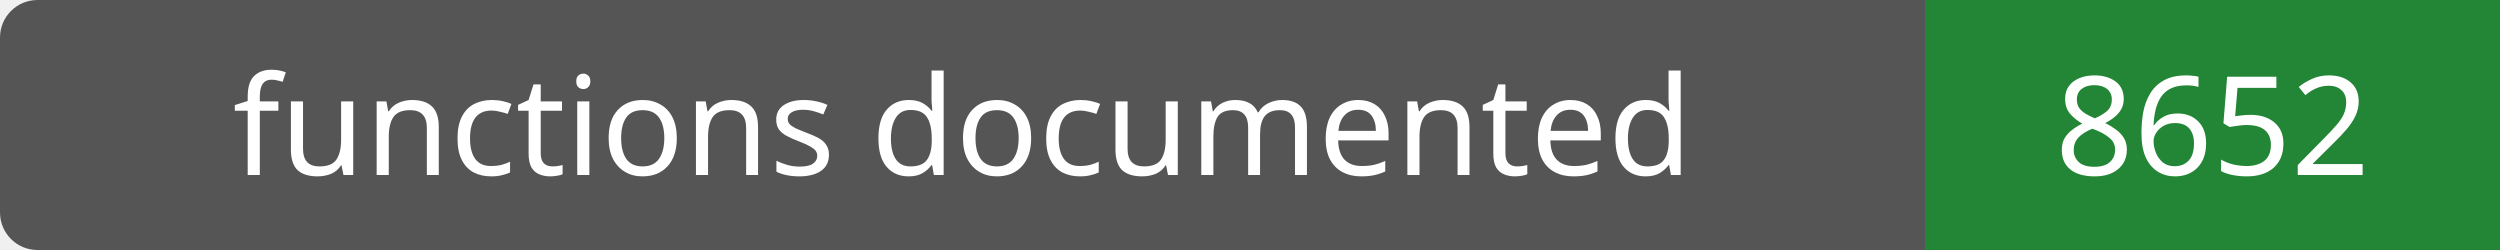
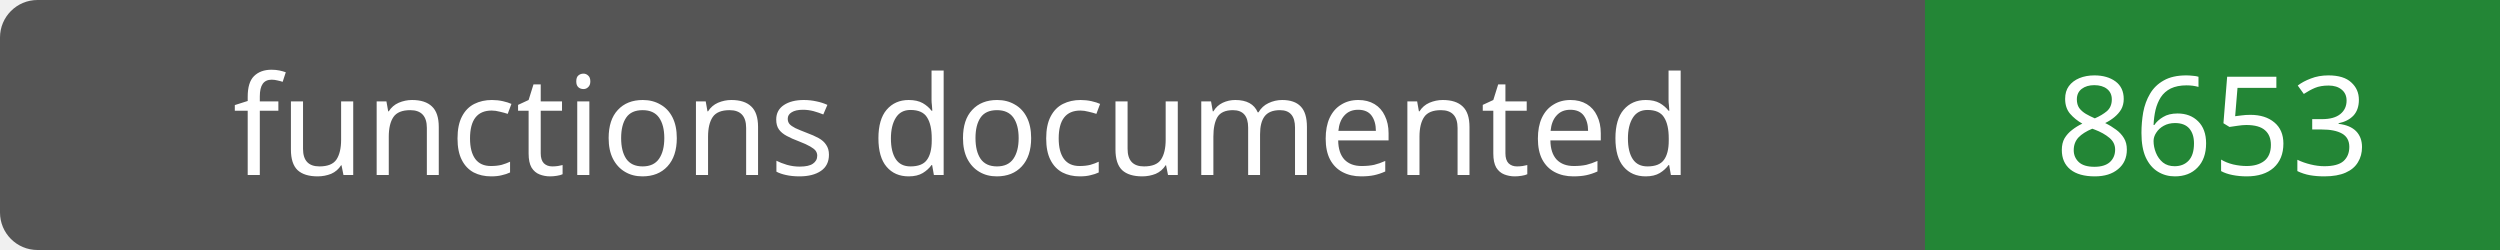
- <svg xmlns="http://www.w3.org/2000/svg" width="200" height="20" role="img" aria-label="functions documented: 8652">
+ <svg xmlns="http://www.w3.org/2000/svg" width="200" height="20" role="img" aria-label="functions documented: 8653">
  <rect width="200" height="20" rx="3" fill="#555" />
  <path fill="#238636" d="M154 0h46v20H154z" />
  <g fill="#fff" text-anchor="middle" font-family="Verdana,sans-serif" font-size="11">
    <text x="77.0" y="14">functions documented</text>
-     <text x="177.0" y="14">8652</text>
+     <text x="177.0" y="14">8653</text>
  </g>
</svg>
